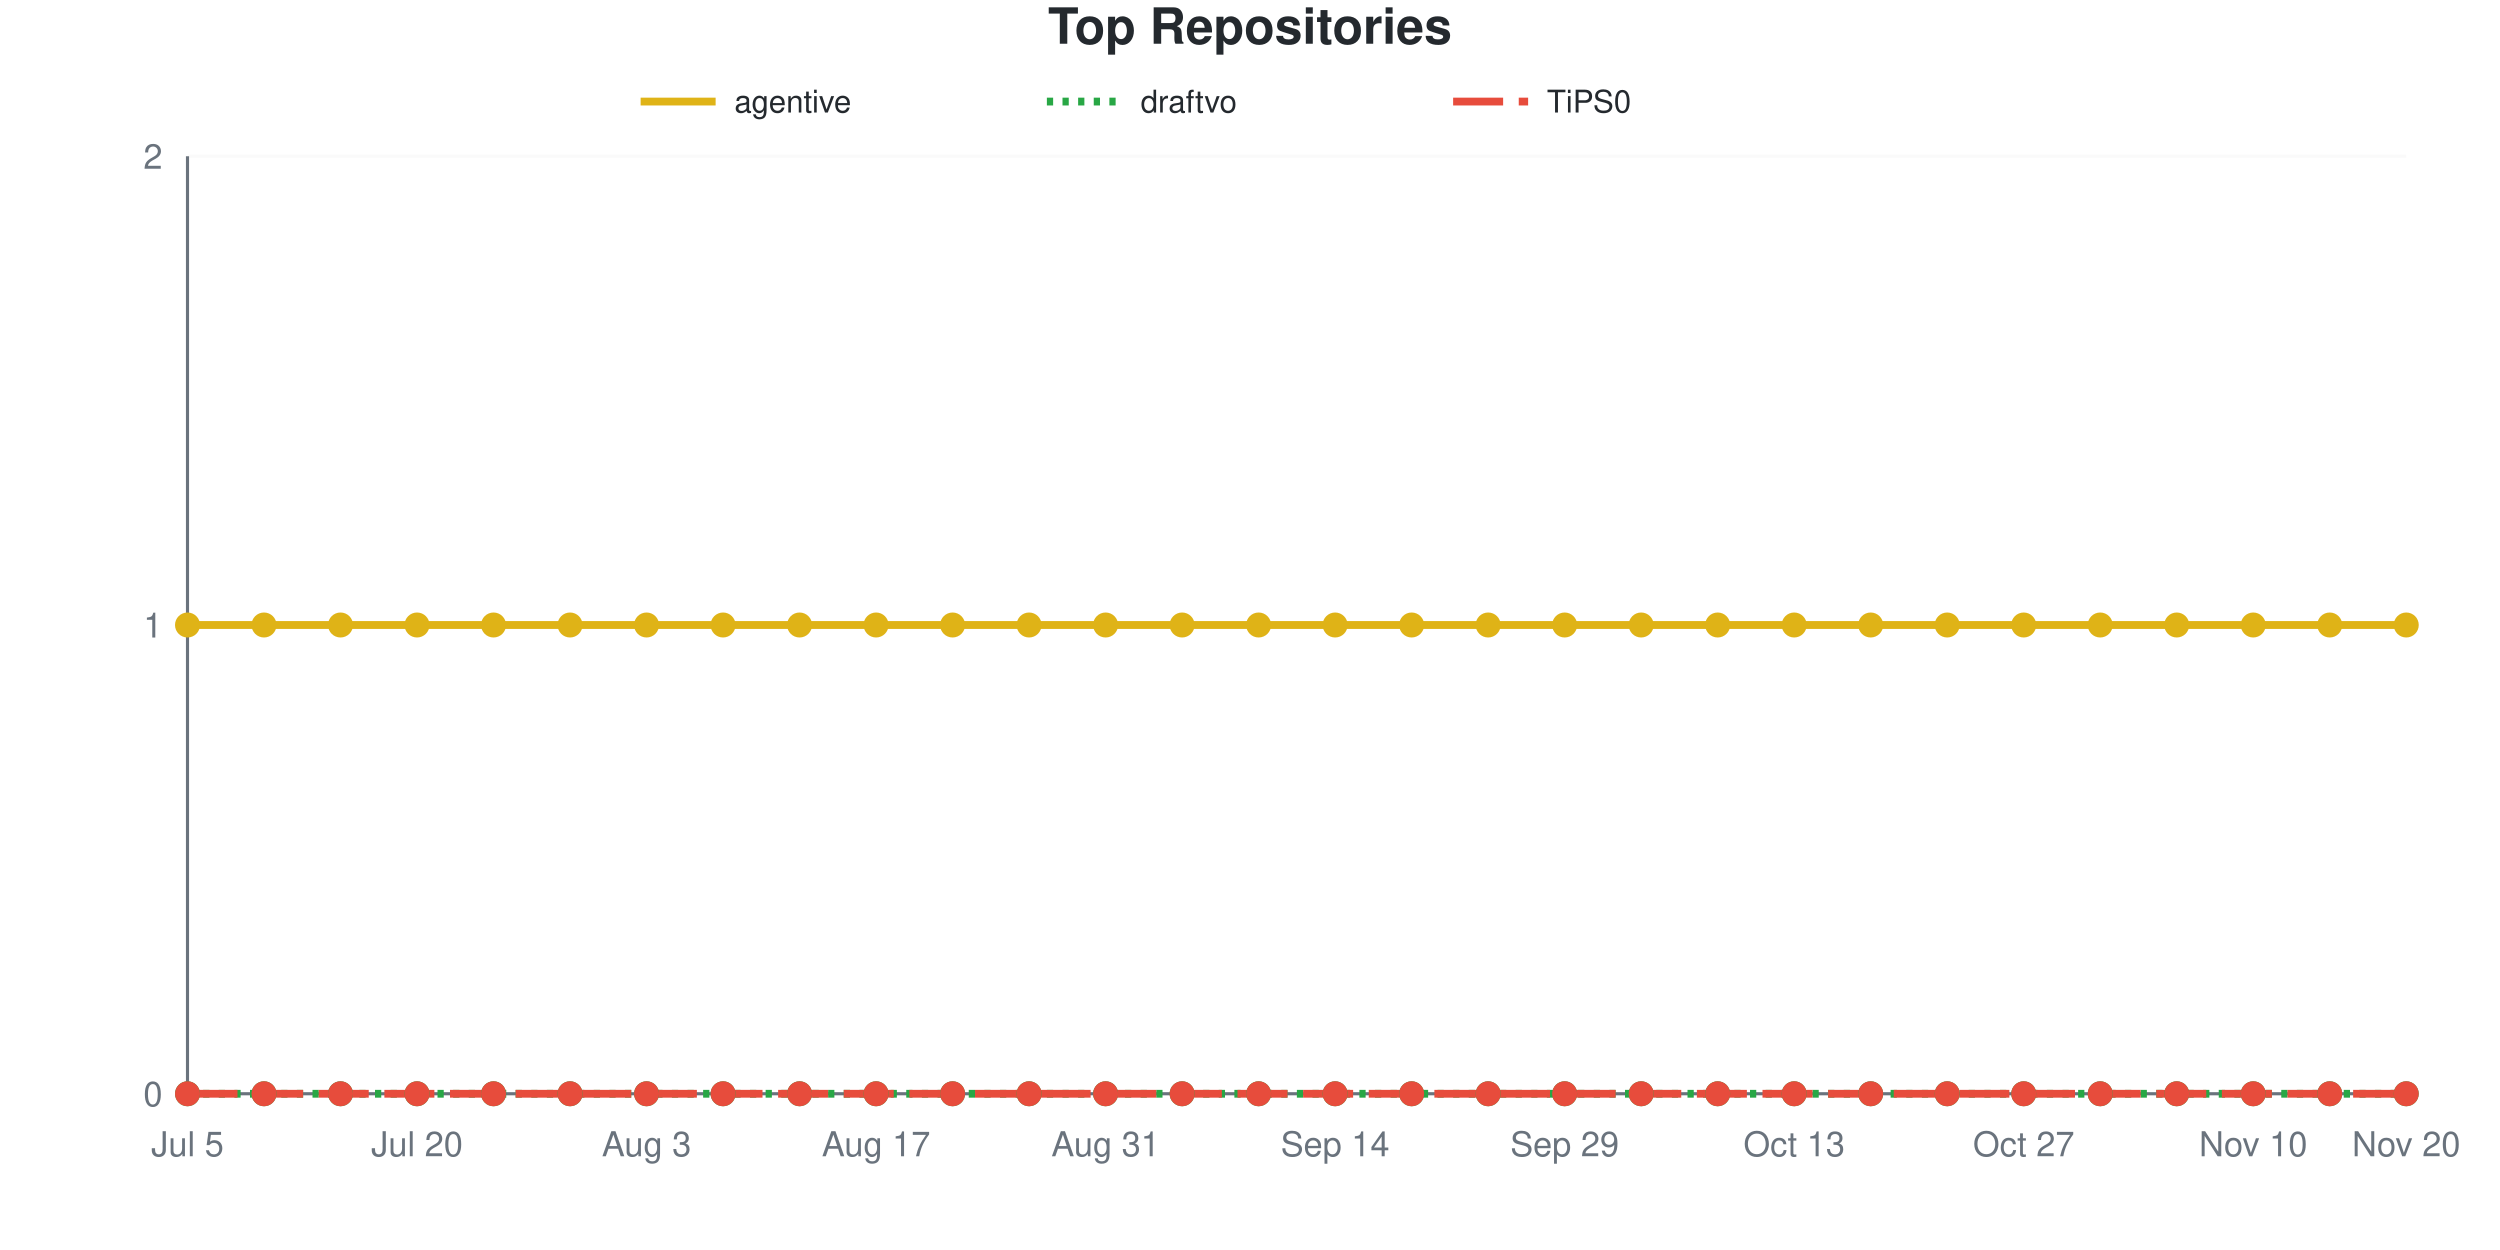
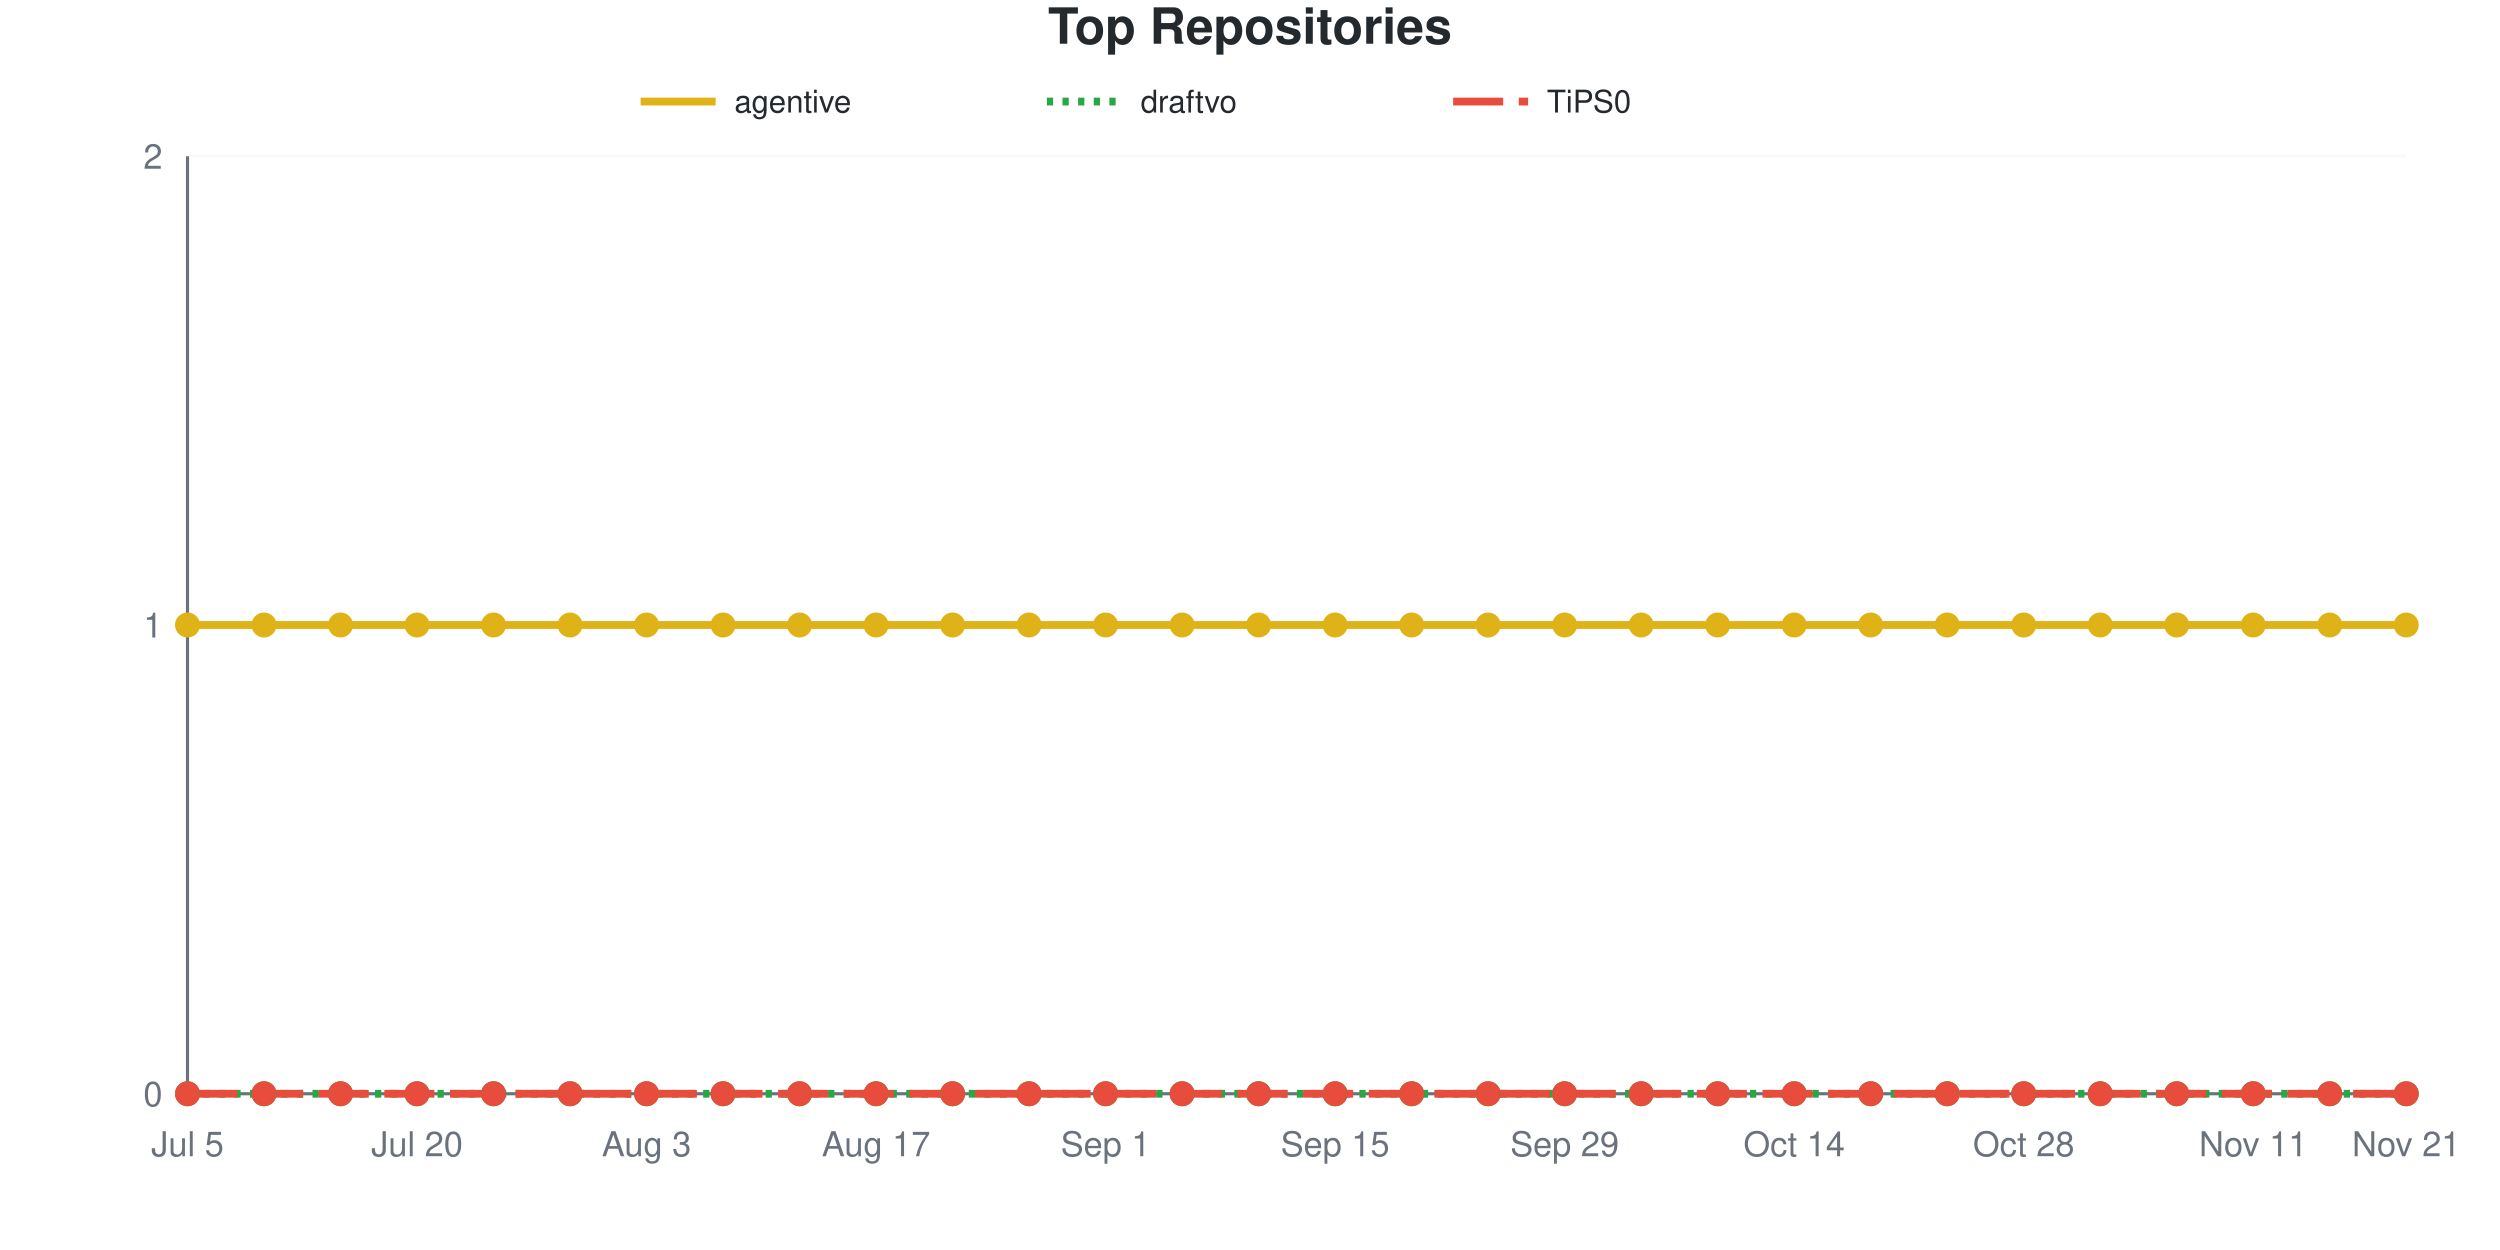
<svg xmlns="http://www.w3.org/2000/svg" viewBox="0 0 800 400" width="800" height="400" role="img">
  <style>
    @media (prefers-reduced-motion: no-preference) {
      @keyframes drawLine {
        to { stroke-dashoffset: 0; }
      }
      @keyframes fadeInPoint {
        0% { opacity: 0; }
        100% { opacity: 1; }
      }
      .data-line-0 {
        stroke-dasharray: 1065;
        stroke-dashoffset: 1065;
        animation: drawLine 2s ease-out forwards;
      }
      .data-point {
        opacity: 0;
        animation: fadeInPoint 0.5s ease-out forwards;
      }
    }
    .chart-bg { fill: #fff; }
    .chart-text { fill: #24292e; }
    .chart-muted { fill: #6a737d; }
    .chart-grid { stroke: #eee; }
    .chart-axis { stroke: #6a737d; }
    @media (prefers-color-scheme: dark) {
      .chart-bg { fill: #0d1117; }
      .chart-text { fill: #e6edf3; }
      .chart-muted { fill: #8b949e; }
      .chart-grid { stroke: #21262d; }
      .chart-axis { stroke: #8b949e; }
    }
  </style>
  <rect width="800" height="400" class="chart-bg" />
  <text x="400" y="14" text-anchor="middle" class="chart-text" font-size="16" font-weight="bold" font-family="-apple-system, BlinkMacSystemFont, 'Segoe UI', Helvetica, Arial, sans-serif">Top Repositories</text>
  <g class="legend">
    <line x1="205" y1="32.5" x2="229" y2="32.5" stroke="#dfb317" stroke-width="2.5" />
    <text x="235" y="36" class="chart-text" font-size="10" font-family="-apple-system, BlinkMacSystemFont, 'Segoe UI', Helvetica, Arial, sans-serif">agentive</text>
    <line x1="335" y1="32.5" x2="359" y2="32.5" stroke="#28a745" stroke-width="2.5" stroke-dasharray="2,3" />
    <text x="365" y="36" class="chart-text" font-size="10" font-family="-apple-system, BlinkMacSystemFont, 'Segoe UI', Helvetica, Arial, sans-serif">draftvo</text>
    <line x1="465" y1="32.5" x2="489" y2="32.5" stroke="#e74c3c" stroke-width="2.5" stroke-dasharray="16,5" />
    <text x="495" y="36" class="chart-text" font-size="10" font-family="-apple-system, BlinkMacSystemFont, 'Segoe UI', Helvetica, Arial, sans-serif">TiPS0</text>
  </g>
  <g class="grid">
    <line x1="60" y1="350" x2="770" y2="350" class="chart-grid" stroke-opacity="0.3" />
    <text x="52" y="354" text-anchor="end" class="chart-muted" font-size="11" font-family="-apple-system, BlinkMacSystemFont, 'Segoe UI', Helvetica, Arial, sans-serif">0</text>
    <line x1="60" y1="200" x2="770" y2="200" class="chart-grid" stroke-opacity="0.3" />
    <text x="52" y="204" text-anchor="end" class="chart-muted" font-size="11" font-family="-apple-system, BlinkMacSystemFont, 'Segoe UI', Helvetica, Arial, sans-serif">1</text>
    <line x1="60" y1="50" x2="770" y2="50" class="chart-grid" stroke-opacity="0.3" />
    <text x="52" y="54" text-anchor="end" class="chart-muted" font-size="11" font-family="-apple-system, BlinkMacSystemFont, 'Segoe UI', Helvetica, Arial, sans-serif">2</text>
  </g>
  <g class="milestones">
    
  </g>
  <g class="x-axis">
    <text x="60" y="370" text-anchor="middle" class="chart-muted" font-size="11" font-family="-apple-system, BlinkMacSystemFont, 'Segoe UI', Helvetica, Arial, sans-serif">Jul 5</text>
    <text x="133.448" y="370" text-anchor="middle" class="chart-muted" font-size="11" font-family="-apple-system, BlinkMacSystemFont, 'Segoe UI', Helvetica, Arial, sans-serif">Jul 20</text>
    <text x="206.897" y="370" text-anchor="middle" class="chart-muted" font-size="11" font-family="-apple-system, BlinkMacSystemFont, 'Segoe UI', Helvetica, Arial, sans-serif">Aug 3</text>
    <text x="280.345" y="370" text-anchor="middle" class="chart-muted" font-size="11" font-family="-apple-system, BlinkMacSystemFont, 'Segoe UI', Helvetica, Arial, sans-serif">Aug 17</text>
-     <text x="353.793" y="370" text-anchor="middle" class="chart-muted" font-size="11" font-family="-apple-system, BlinkMacSystemFont, 'Segoe UI', Helvetica, Arial, sans-serif">Aug 31</text>
-     <text x="427.241" y="370" text-anchor="middle" class="chart-muted" font-size="11" font-family="-apple-system, BlinkMacSystemFont, 'Segoe UI', Helvetica, Arial, sans-serif">Sep 14</text>
+     <text x="353.793" y="370" text-anchor="middle" class="chart-muted" font-size="11" font-family="-apple-system, BlinkMacSystemFont, 'Segoe UI', Helvetica, Arial, sans-serif">Sep 1</text>
+     <text x="427.241" y="370" text-anchor="middle" class="chart-muted" font-size="11" font-family="-apple-system, BlinkMacSystemFont, 'Segoe UI', Helvetica, Arial, sans-serif">Sep 15</text>
    <text x="500.69" y="370" text-anchor="middle" class="chart-muted" font-size="11" font-family="-apple-system, BlinkMacSystemFont, 'Segoe UI', Helvetica, Arial, sans-serif">Sep 29</text>
-     <text x="574.138" y="370" text-anchor="middle" class="chart-muted" font-size="11" font-family="-apple-system, BlinkMacSystemFont, 'Segoe UI', Helvetica, Arial, sans-serif">Oct 13</text>
-     <text x="647.586" y="370" text-anchor="middle" class="chart-muted" font-size="11" font-family="-apple-system, BlinkMacSystemFont, 'Segoe UI', Helvetica, Arial, sans-serif">Oct 27</text>
-     <text x="721.034" y="370" text-anchor="middle" class="chart-muted" font-size="11" font-family="-apple-system, BlinkMacSystemFont, 'Segoe UI', Helvetica, Arial, sans-serif">Nov 10</text>
-     <text x="770" y="370" text-anchor="middle" class="chart-muted" font-size="11" font-family="-apple-system, BlinkMacSystemFont, 'Segoe UI', Helvetica, Arial, sans-serif">Nov 20</text>
+     <text x="574.138" y="370" text-anchor="middle" class="chart-muted" font-size="11" font-family="-apple-system, BlinkMacSystemFont, 'Segoe UI', Helvetica, Arial, sans-serif">Oct 14</text>
+     <text x="647.586" y="370" text-anchor="middle" class="chart-muted" font-size="11" font-family="-apple-system, BlinkMacSystemFont, 'Segoe UI', Helvetica, Arial, sans-serif">Oct 28</text>
+     <text x="721.034" y="370" text-anchor="middle" class="chart-muted" font-size="11" font-family="-apple-system, BlinkMacSystemFont, 'Segoe UI', Helvetica, Arial, sans-serif">Nov 11</text>
+     <text x="770" y="370" text-anchor="middle" class="chart-muted" font-size="11" font-family="-apple-system, BlinkMacSystemFont, 'Segoe UI', Helvetica, Arial, sans-serif">Nov 21</text>
  </g>
  <line x1="60" y1="50" x2="60" y2="350" class="chart-axis" stroke-width="1" />
  <line x1="60" y1="350" x2="770" y2="350" class="chart-axis" stroke-width="1" />
  <path d="M60,200 C68.161,200 76.322,200 84.483,200 C92.644,200 100.805,200 108.966,200 C117.126,200 125.287,200 133.448,200 C141.609,200 149.77,200 157.931,200 C166.092,200 174.253,200 182.414,200 C190.575,200 198.736,200 206.897,200 C215.057,200 223.218,200 231.379,200 C239.54,200 247.701,200 255.862,200 C264.023,200 272.184,200 280.345,200 C288.506,200 296.667,200 304.828,200 C312.989,200 321.149,200 329.31,200 C337.471,200 345.632,200 353.793,200 C361.954,200 370.115,200 378.276,200 C386.437,200 394.598,200 402.759,200 C410.92,200 419.08,200 427.241,200 C435.402,200 443.563,200 451.724,200 C459.885,200 468.046,200 476.207,200 C484.368,200 492.529,200 500.69,200 C508.851,200 517.011,200 525.172,200 C533.333,200 541.494,200 549.655,200 C557.816,200 565.977,200 574.138,200 C582.299,200 590.46,200 598.621,200 C606.782,200 614.943,200 623.103,200 C631.264,200 639.425,200 647.586,200 C655.747,200 663.908,200 672.069,200 C680.23,200 688.391,200 696.552,200 C704.713,200 712.874,200 721.034,200 C729.195,200 737.356,200 745.517,200 C753.678,200 761.839,200 770,200" fill="none" stroke="#dfb317" stroke-width="2.5" class="data-line-0" />
  <path d="M60,350 C68.161,350 76.322,350 84.483,350 C92.644,350 100.805,350 108.966,350 C117.126,350 125.287,350 133.448,350 C141.609,350 149.77,350 157.931,350 C166.092,350 174.253,350 182.414,350 C190.575,350 198.736,350 206.897,350 C215.057,350 223.218,350 231.379,350 C239.54,350 247.701,350 255.862,350 C264.023,350 272.184,350 280.345,350 C288.506,350 296.667,350 304.828,350 C312.989,350 321.149,350 329.31,350 C337.471,350 345.632,350 353.793,350 C361.954,350 370.115,350 378.276,350 C386.437,350 394.598,350 402.759,350 C410.92,350 419.08,350 427.241,350 C435.402,350 443.563,350 451.724,350 C459.885,350 468.046,350 476.207,350 C484.368,350 492.529,350 500.69,350 C508.851,350 517.011,350 525.172,350 C533.333,350 541.494,350 549.655,350 C557.816,350 565.977,350 574.138,350 C582.299,350 590.46,350 598.621,350 C606.782,350 614.943,350 623.103,350 C631.264,350 639.425,350 647.586,350 C655.747,350 663.908,350 672.069,350 C680.23,350 688.391,350 696.552,350 C704.713,350 712.874,350 721.034,350 C729.195,350 737.356,350 745.517,350 C753.678,350 761.839,350 770,350" fill="none" stroke="#28a745" stroke-width="2.5" stroke-dasharray="2,3" />
  <path d="M60,350 C68.161,350 76.322,350 84.483,350 C92.644,350 100.805,350 108.966,350 C117.126,350 125.287,350 133.448,350 C141.609,350 149.77,350 157.931,350 C166.092,350 174.253,350 182.414,350 C190.575,350 198.736,350 206.897,350 C215.057,350 223.218,350 231.379,350 C239.54,350 247.701,350 255.862,350 C264.023,350 272.184,350 280.345,350 C288.506,350 296.667,350 304.828,350 C312.989,350 321.149,350 329.31,350 C337.471,350 345.632,350 353.793,350 C361.954,350 370.115,350 378.276,350 C386.437,350 394.598,350 402.759,350 C410.92,350 419.08,350 427.241,350 C435.402,350 443.563,350 451.724,350 C459.885,350 468.046,350 476.207,350 C484.368,350 492.529,350 500.69,350 C508.851,350 517.011,350 525.172,350 C533.333,350 541.494,350 549.655,350 C557.816,350 565.977,350 574.138,350 C582.299,350 590.46,350 598.621,350 C606.782,350 614.943,350 623.103,350 C631.264,350 639.425,350 647.586,350 C655.747,350 663.908,350 672.069,350 C680.23,350 688.391,350 696.552,350 C704.713,350 712.874,350 721.034,350 C729.195,350 737.356,350 745.517,350 C753.678,350 761.839,350 770,350" fill="none" stroke="#e74c3c" stroke-width="2.5" stroke-dasharray="16,5" />
  <g class="points">
    <circle cx="60" cy="200" r="4" fill="#dfb317" class="data-point" style="animation-delay: 1.50s" />
    <circle cx="84.483" cy="200" r="4" fill="#dfb317" class="data-point" style="animation-delay: 1.55s" />
    <circle cx="108.966" cy="200" r="4" fill="#dfb317" class="data-point" style="animation-delay: 1.60s" />
    <circle cx="133.448" cy="200" r="4" fill="#dfb317" class="data-point" style="animation-delay: 1.65s" />
    <circle cx="157.931" cy="200" r="4" fill="#dfb317" class="data-point" style="animation-delay: 1.70s" />
    <circle cx="182.414" cy="200" r="4" fill="#dfb317" class="data-point" style="animation-delay: 1.75s" />
    <circle cx="206.897" cy="200" r="4" fill="#dfb317" class="data-point" style="animation-delay: 1.80s" />
    <circle cx="231.379" cy="200" r="4" fill="#dfb317" class="data-point" style="animation-delay: 1.85s" />
    <circle cx="255.862" cy="200" r="4" fill="#dfb317" class="data-point" style="animation-delay: 1.90s" />
    <circle cx="280.345" cy="200" r="4" fill="#dfb317" class="data-point" style="animation-delay: 1.95s" />
    <circle cx="304.828" cy="200" r="4" fill="#dfb317" class="data-point" style="animation-delay: 2.00s" />
    <circle cx="329.31" cy="200" r="4" fill="#dfb317" class="data-point" style="animation-delay: 2.05s" />
    <circle cx="353.793" cy="200" r="4" fill="#dfb317" class="data-point" style="animation-delay: 2.10s" />
    <circle cx="378.276" cy="200" r="4" fill="#dfb317" class="data-point" style="animation-delay: 2.15s" />
    <circle cx="402.759" cy="200" r="4" fill="#dfb317" class="data-point" style="animation-delay: 2.20s" />
    <circle cx="427.241" cy="200" r="4" fill="#dfb317" class="data-point" style="animation-delay: 2.25s" />
    <circle cx="451.724" cy="200" r="4" fill="#dfb317" class="data-point" style="animation-delay: 2.30s" />
    <circle cx="476.207" cy="200" r="4" fill="#dfb317" class="data-point" style="animation-delay: 2.35s" />
    <circle cx="500.69" cy="200" r="4" fill="#dfb317" class="data-point" style="animation-delay: 2.40s" />
    <circle cx="525.172" cy="200" r="4" fill="#dfb317" class="data-point" style="animation-delay: 2.45s" />
    <circle cx="549.655" cy="200" r="4" fill="#dfb317" class="data-point" style="animation-delay: 2.50s" />
    <circle cx="574.138" cy="200" r="4" fill="#dfb317" class="data-point" style="animation-delay: 2.55s" />
    <circle cx="598.621" cy="200" r="4" fill="#dfb317" class="data-point" style="animation-delay: 2.60s" />
    <circle cx="623.103" cy="200" r="4" fill="#dfb317" class="data-point" style="animation-delay: 2.65s" />
    <circle cx="647.586" cy="200" r="4" fill="#dfb317" class="data-point" style="animation-delay: 2.70s" />
    <circle cx="672.069" cy="200" r="4" fill="#dfb317" class="data-point" style="animation-delay: 2.75s" />
    <circle cx="696.552" cy="200" r="4" fill="#dfb317" class="data-point" style="animation-delay: 2.80s" />
    <circle cx="721.034" cy="200" r="4" fill="#dfb317" class="data-point" style="animation-delay: 2.85s" />
    <circle cx="745.517" cy="200" r="4" fill="#dfb317" class="data-point" style="animation-delay: 2.90s" />
    <circle cx="770" cy="200" r="4" fill="#dfb317" class="data-point" style="animation-delay: 2.95s" />
    <circle cx="60" cy="350" r="4" fill="#28a745" class="data-point" style="animation-delay: 1.50s" />
    <circle cx="84.483" cy="350" r="4" fill="#28a745" class="data-point" style="animation-delay: 1.55s" />
    <circle cx="108.966" cy="350" r="4" fill="#28a745" class="data-point" style="animation-delay: 1.60s" />
    <circle cx="133.448" cy="350" r="4" fill="#28a745" class="data-point" style="animation-delay: 1.65s" />
    <circle cx="157.931" cy="350" r="4" fill="#28a745" class="data-point" style="animation-delay: 1.70s" />
    <circle cx="182.414" cy="350" r="4" fill="#28a745" class="data-point" style="animation-delay: 1.75s" />
    <circle cx="206.897" cy="350" r="4" fill="#28a745" class="data-point" style="animation-delay: 1.80s" />
    <circle cx="231.379" cy="350" r="4" fill="#28a745" class="data-point" style="animation-delay: 1.85s" />
    <circle cx="255.862" cy="350" r="4" fill="#28a745" class="data-point" style="animation-delay: 1.90s" />
    <circle cx="280.345" cy="350" r="4" fill="#28a745" class="data-point" style="animation-delay: 1.95s" />
    <circle cx="304.828" cy="350" r="4" fill="#28a745" class="data-point" style="animation-delay: 2.00s" />
    <circle cx="329.31" cy="350" r="4" fill="#28a745" class="data-point" style="animation-delay: 2.05s" />
    <circle cx="353.793" cy="350" r="4" fill="#28a745" class="data-point" style="animation-delay: 2.10s" />
    <circle cx="378.276" cy="350" r="4" fill="#28a745" class="data-point" style="animation-delay: 2.15s" />
    <circle cx="402.759" cy="350" r="4" fill="#28a745" class="data-point" style="animation-delay: 2.20s" />
    <circle cx="427.241" cy="350" r="4" fill="#28a745" class="data-point" style="animation-delay: 2.25s" />
    <circle cx="451.724" cy="350" r="4" fill="#28a745" class="data-point" style="animation-delay: 2.30s" />
    <circle cx="476.207" cy="350" r="4" fill="#28a745" class="data-point" style="animation-delay: 2.35s" />
    <circle cx="500.69" cy="350" r="4" fill="#28a745" class="data-point" style="animation-delay: 2.40s" />
    <circle cx="525.172" cy="350" r="4" fill="#28a745" class="data-point" style="animation-delay: 2.45s" />
    <circle cx="549.655" cy="350" r="4" fill="#28a745" class="data-point" style="animation-delay: 2.50s" />
    <circle cx="574.138" cy="350" r="4" fill="#28a745" class="data-point" style="animation-delay: 2.55s" />
    <circle cx="598.621" cy="350" r="4" fill="#28a745" class="data-point" style="animation-delay: 2.60s" />
    <circle cx="623.103" cy="350" r="4" fill="#28a745" class="data-point" style="animation-delay: 2.65s" />
    <circle cx="647.586" cy="350" r="4" fill="#28a745" class="data-point" style="animation-delay: 2.70s" />
    <circle cx="672.069" cy="350" r="4" fill="#28a745" class="data-point" style="animation-delay: 2.75s" />
    <circle cx="696.552" cy="350" r="4" fill="#28a745" class="data-point" style="animation-delay: 2.80s" />
    <circle cx="721.034" cy="350" r="4" fill="#28a745" class="data-point" style="animation-delay: 2.85s" />
    <circle cx="745.517" cy="350" r="4" fill="#28a745" class="data-point" style="animation-delay: 2.90s" />
    <circle cx="770" cy="350" r="4" fill="#28a745" class="data-point" style="animation-delay: 2.95s" />
    <circle cx="60" cy="350" r="4" fill="#e74c3c" class="data-point" style="animation-delay: 1.50s" />
    <circle cx="84.483" cy="350" r="4" fill="#e74c3c" class="data-point" style="animation-delay: 1.55s" />
    <circle cx="108.966" cy="350" r="4" fill="#e74c3c" class="data-point" style="animation-delay: 1.60s" />
    <circle cx="133.448" cy="350" r="4" fill="#e74c3c" class="data-point" style="animation-delay: 1.65s" />
    <circle cx="157.931" cy="350" r="4" fill="#e74c3c" class="data-point" style="animation-delay: 1.70s" />
    <circle cx="182.414" cy="350" r="4" fill="#e74c3c" class="data-point" style="animation-delay: 1.75s" />
    <circle cx="206.897" cy="350" r="4" fill="#e74c3c" class="data-point" style="animation-delay: 1.80s" />
    <circle cx="231.379" cy="350" r="4" fill="#e74c3c" class="data-point" style="animation-delay: 1.85s" />
    <circle cx="255.862" cy="350" r="4" fill="#e74c3c" class="data-point" style="animation-delay: 1.90s" />
    <circle cx="280.345" cy="350" r="4" fill="#e74c3c" class="data-point" style="animation-delay: 1.95s" />
    <circle cx="304.828" cy="350" r="4" fill="#e74c3c" class="data-point" style="animation-delay: 2.00s" />
    <circle cx="329.31" cy="350" r="4" fill="#e74c3c" class="data-point" style="animation-delay: 2.05s" />
    <circle cx="353.793" cy="350" r="4" fill="#e74c3c" class="data-point" style="animation-delay: 2.10s" />
    <circle cx="378.276" cy="350" r="4" fill="#e74c3c" class="data-point" style="animation-delay: 2.15s" />
    <circle cx="402.759" cy="350" r="4" fill="#e74c3c" class="data-point" style="animation-delay: 2.20s" />
    <circle cx="427.241" cy="350" r="4" fill="#e74c3c" class="data-point" style="animation-delay: 2.25s" />
    <circle cx="451.724" cy="350" r="4" fill="#e74c3c" class="data-point" style="animation-delay: 2.30s" />
    <circle cx="476.207" cy="350" r="4" fill="#e74c3c" class="data-point" style="animation-delay: 2.35s" />
    <circle cx="500.69" cy="350" r="4" fill="#e74c3c" class="data-point" style="animation-delay: 2.40s" />
    <circle cx="525.172" cy="350" r="4" fill="#e74c3c" class="data-point" style="animation-delay: 2.45s" />
    <circle cx="549.655" cy="350" r="4" fill="#e74c3c" class="data-point" style="animation-delay: 2.50s" />
    <circle cx="574.138" cy="350" r="4" fill="#e74c3c" class="data-point" style="animation-delay: 2.55s" />
    <circle cx="598.621" cy="350" r="4" fill="#e74c3c" class="data-point" style="animation-delay: 2.60s" />
    <circle cx="623.103" cy="350" r="4" fill="#e74c3c" class="data-point" style="animation-delay: 2.65s" />
    <circle cx="647.586" cy="350" r="4" fill="#e74c3c" class="data-point" style="animation-delay: 2.70s" />
    <circle cx="672.069" cy="350" r="4" fill="#e74c3c" class="data-point" style="animation-delay: 2.75s" />
    <circle cx="696.552" cy="350" r="4" fill="#e74c3c" class="data-point" style="animation-delay: 2.80s" />
    <circle cx="721.034" cy="350" r="4" fill="#e74c3c" class="data-point" style="animation-delay: 2.85s" />
    <circle cx="745.517" cy="350" r="4" fill="#e74c3c" class="data-point" style="animation-delay: 2.90s" />
    <circle cx="770" cy="350" r="4" fill="#e74c3c" class="data-point" style="animation-delay: 2.95s" />
  </g>
</svg>
